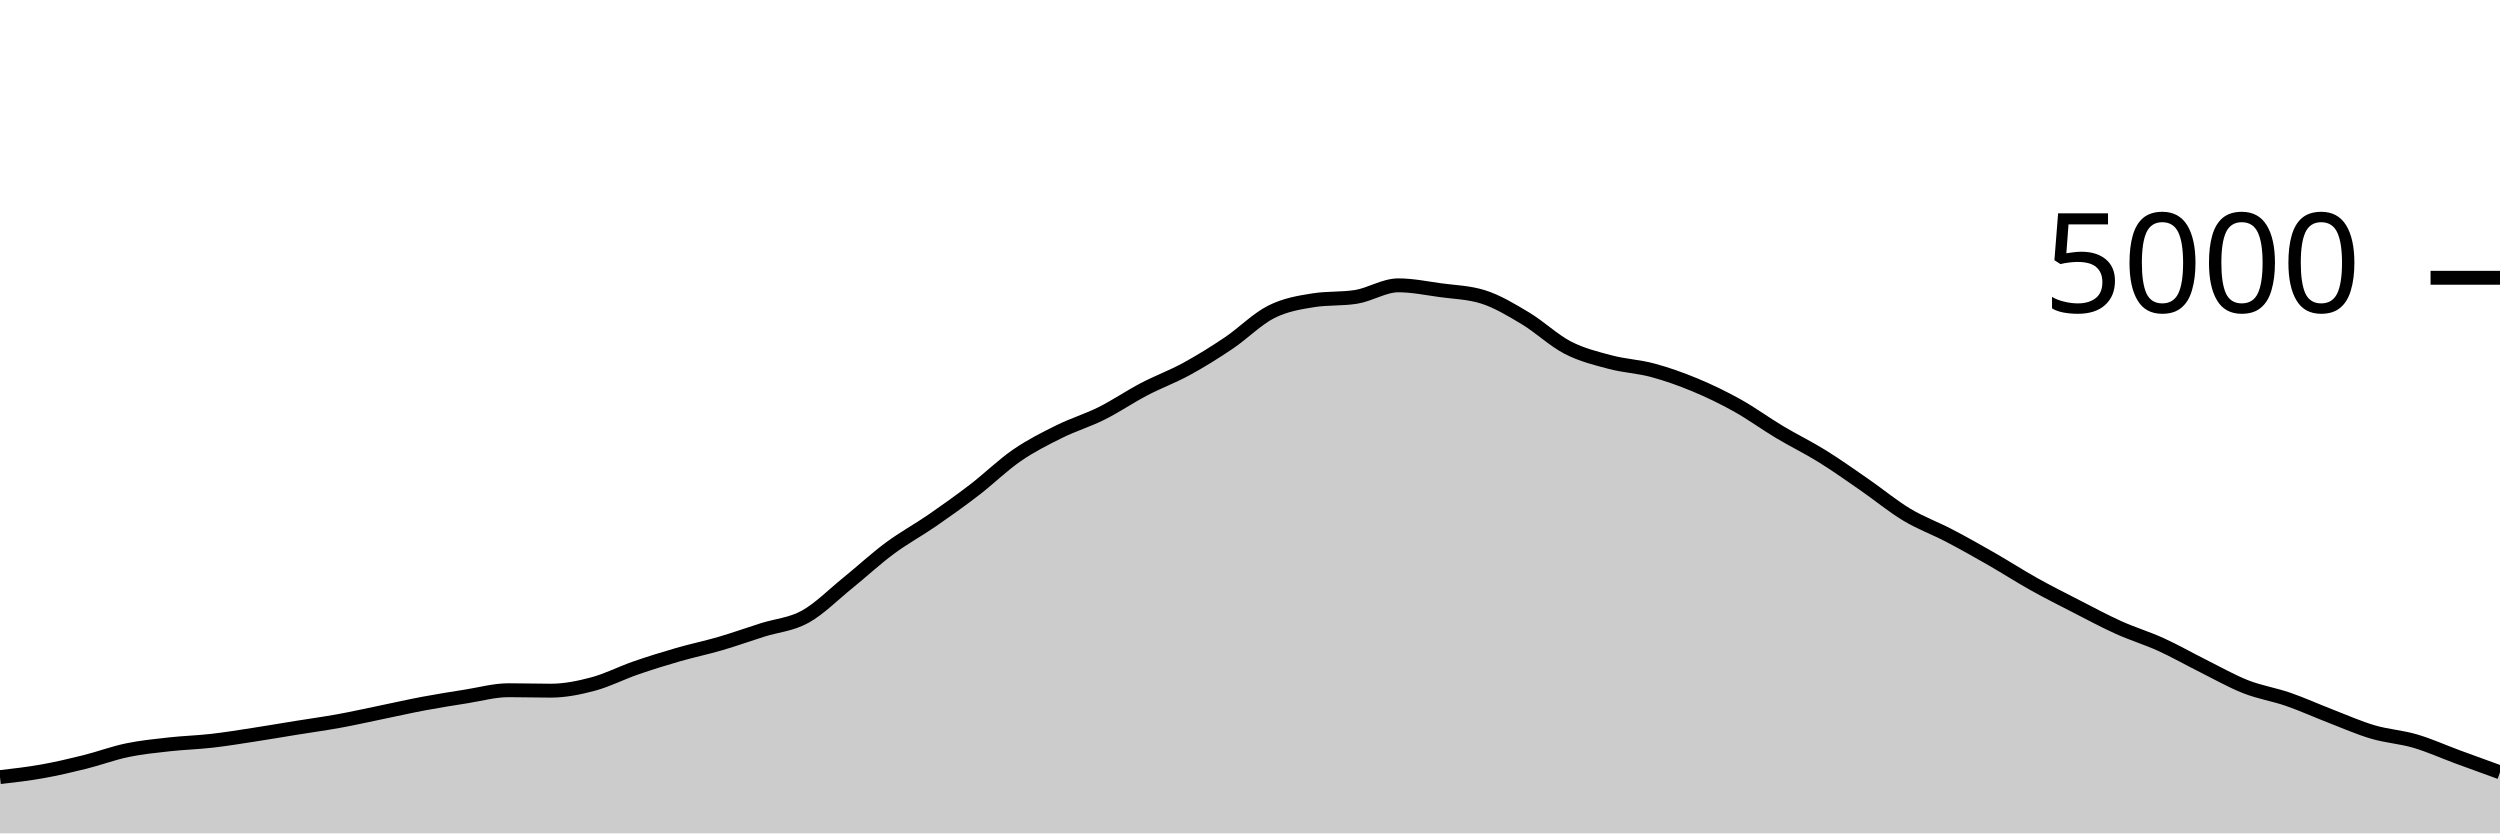
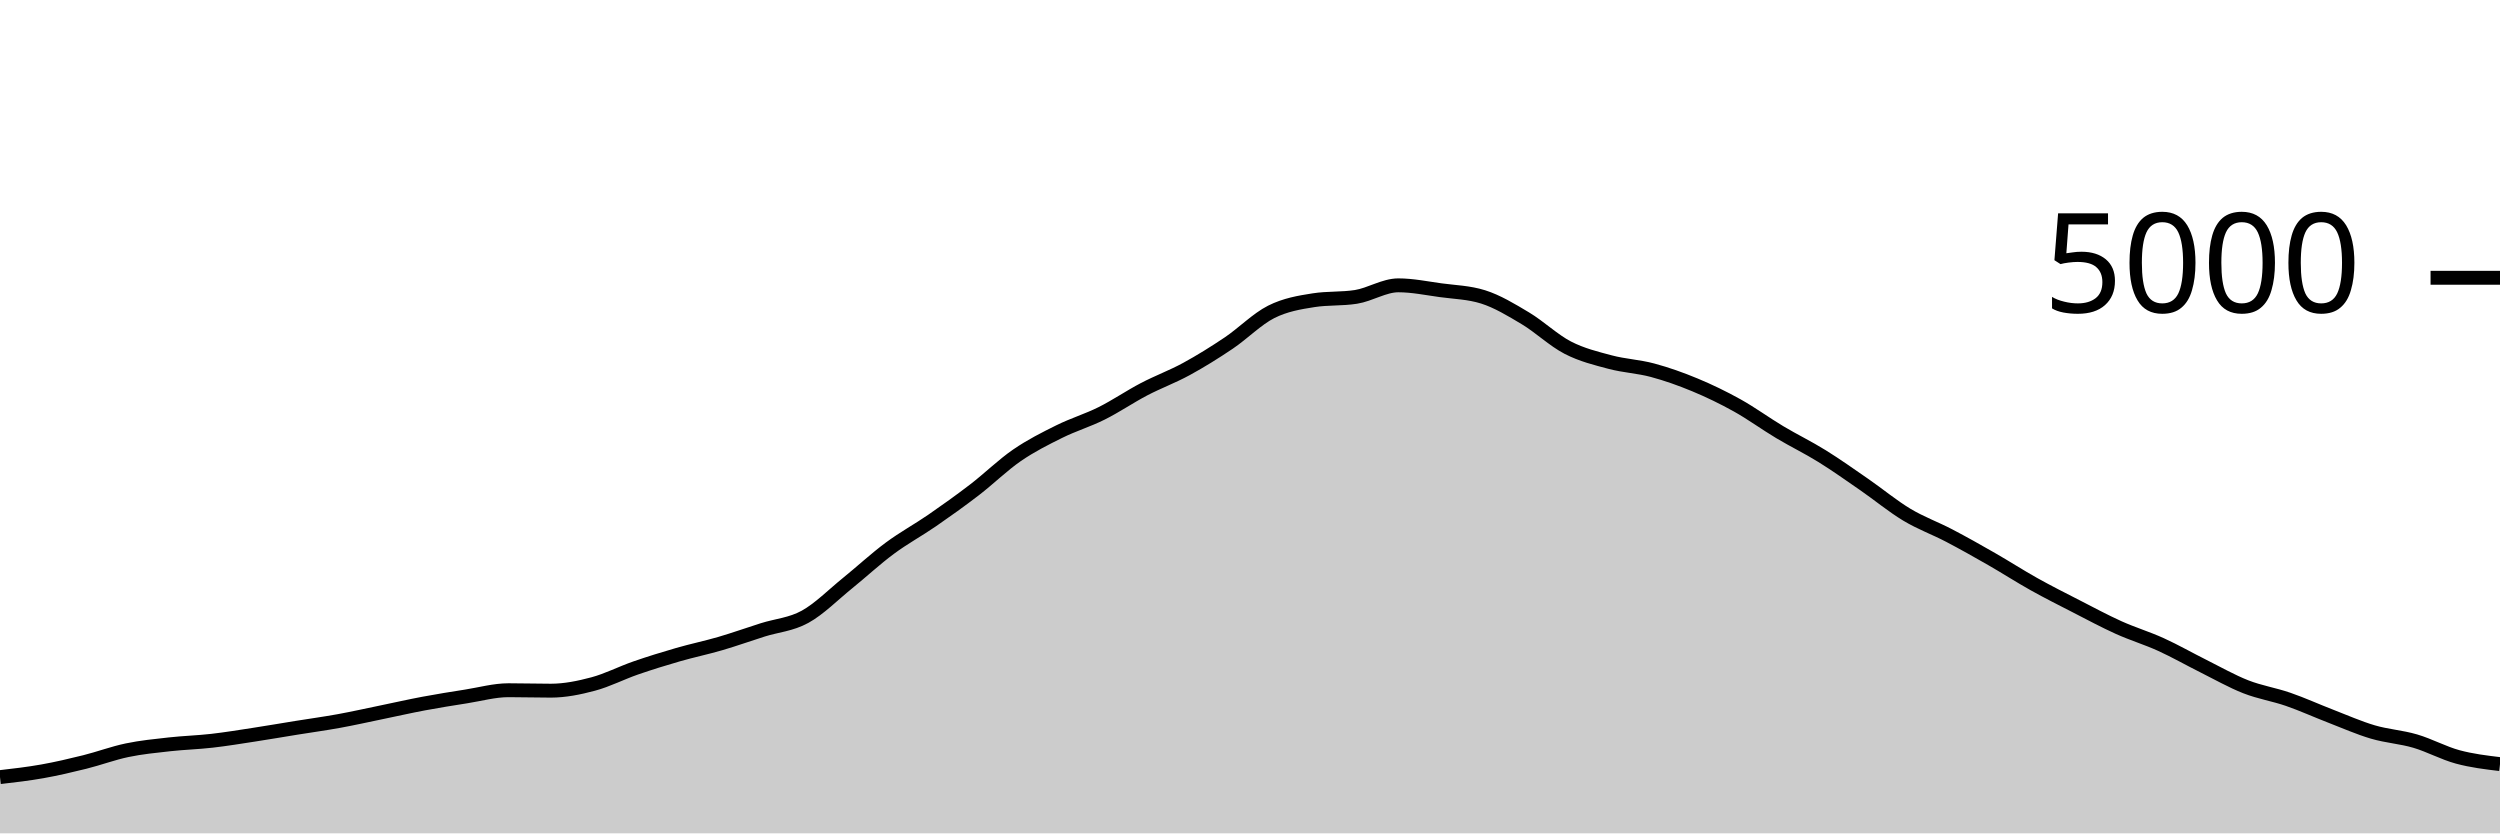
<svg xmlns="http://www.w3.org/2000/svg" viewBox="0 0 180 60">
  <g transform="translate(0,20)">
-     <path class="area" fill="rgba(0, 0, 0, 0.2)" d="M0,35.952C1.017,35.835,2.034,35.717,3.051,35.536C4.068,35.355,5.085,35.117,6.102,34.864C7.119,34.611,8.136,34.228,9.153,34.016C10.169,33.804,11.186,33.705,12.203,33.592C13.22,33.479,14.237,33.452,15.254,33.336C16.271,33.22,17.288,33.052,18.305,32.896C19.322,32.74,20.339,32.564,21.356,32.4C22.373,32.236,23.39,32.097,24.407,31.912C25.424,31.727,26.441,31.497,27.458,31.288C28.475,31.079,29.492,30.847,30.508,30.656C31.525,30.465,32.542,30.304,33.559,30.144C34.576,29.984,35.593,29.696,36.61,29.696C37.627,29.696,38.644,29.728,39.661,29.728C40.678,29.728,41.695,29.52,42.712,29.248C43.729,28.976,44.746,28.448,45.763,28.096C46.78,27.744,47.797,27.429,48.814,27.136C49.831,26.843,50.847,26.633,51.864,26.336C52.881,26.039,53.898,25.673,54.915,25.352C55.932,25.031,56.949,24.968,57.966,24.408C58.983,23.848,60,22.815,61.017,21.992C62.034,21.169,63.051,20.225,64.068,19.472C65.085,18.719,66.102,18.173,67.119,17.472C68.136,16.771,69.153,16.045,70.169,15.264C71.186,14.483,72.203,13.483,73.22,12.784C74.237,12.085,75.254,11.576,76.271,11.072C77.288,10.568,78.305,10.268,79.322,9.76C80.339,9.252,81.356,8.556,82.373,8.024C83.39,7.492,84.407,7.123,85.424,6.568C86.441,6.013,87.458,5.381,88.475,4.696C89.492,4.011,90.508,2.969,91.525,2.456C92.542,1.943,93.559,1.776,94.576,1.616C95.593,1.456,96.61,1.536,97.627,1.376C98.644,1.216,99.661,0.544,100.678,0.544C101.695,0.544,102.712,0.757,103.729,0.896C104.746,1.035,105.763,1.056,106.78,1.376C107.797,1.696,108.814,2.311,109.831,2.92C110.847,3.529,111.864,4.507,112.881,5.032C113.898,5.557,114.915,5.801,115.932,6.072C116.949,6.343,117.966,6.383,118.983,6.656C120,6.929,121.017,7.289,122.034,7.712C123.051,8.135,124.068,8.625,125.085,9.192C126.102,9.759,127.119,10.504,128.136,11.112C129.153,11.72,130.169,12.209,131.186,12.84C132.203,13.471,133.22,14.193,134.237,14.896C135.254,15.599,136.271,16.445,137.288,17.056C138.305,17.667,139.322,18.028,140.339,18.56C141.356,19.092,142.373,19.665,143.39,20.248C144.407,20.831,145.424,21.488,146.441,22.056C147.458,22.624,148.475,23.135,149.492,23.656C150.508,24.177,151.525,24.725,152.542,25.184C153.559,25.643,154.576,25.945,155.593,26.408C156.61,26.871,157.627,27.453,158.644,27.96C159.661,28.467,160.678,29.049,161.695,29.448C162.712,29.847,163.729,30,164.746,30.352C165.763,30.704,166.78,31.168,167.797,31.56C168.814,31.952,169.831,32.404,170.847,32.704C171.864,33.004,172.881,33.061,173.898,33.36C174.915,33.659,175.932,34.121,176.949,34.496C177.966,34.871,178.983,35.239,180,35.608L180,40C178.983,40,177.966,40,176.949,40C175.932,40,174.915,40,173.898,40C172.881,40,171.864,40,170.847,40C169.831,40,168.814,40,167.797,40C166.78,40,165.763,40,164.746,40C163.729,40,162.712,40,161.695,40C160.678,40,159.661,40,158.644,40C157.627,40,156.61,40,155.593,40C154.576,40,153.559,40,152.542,40C151.525,40,150.508,40,149.492,40C148.475,40,147.458,40,146.441,40C145.424,40,144.407,40,143.39,40C142.373,40,141.356,40,140.339,40C139.322,40,138.305,40,137.288,40C136.271,40,135.254,40,134.237,40C133.22,40,132.203,40,131.186,40C130.169,40,129.153,40,128.136,40C127.119,40,126.102,40,125.085,40C124.068,40,123.051,40,122.034,40C121.017,40,120,40,118.983,40C117.966,40,116.949,40,115.932,40C114.915,40,113.898,40,112.881,40C111.864,40,110.847,40,109.831,40C108.814,40,107.797,40,106.78,40C105.763,40,104.746,40,103.729,40C102.712,40,101.695,40,100.678,40C99.661,40,98.644,40,97.627,40C96.61,40,95.593,40,94.576,40C93.559,40,92.542,40,91.525,40C90.508,40,89.492,40,88.475,40C87.458,40,86.441,40,85.424,40C84.407,40,83.39,40,82.373,40C81.356,40,80.339,40,79.322,40C78.305,40,77.288,40,76.271,40C75.254,40,74.237,40,73.22,40C72.203,40,71.186,40,70.169,40C69.153,40,68.136,40,67.119,40C66.102,40,65.085,40,64.068,40C63.051,40,62.034,40,61.017,40C60,40,58.983,40,57.966,40C56.949,40,55.932,40,54.915,40C53.898,40,52.881,40,51.864,40C50.847,40,49.831,40,48.814,40C47.797,40,46.78,40,45.763,40C44.746,40,43.729,40,42.712,40C41.695,40,40.678,40,39.661,40C38.644,40,37.627,40,36.61,40C35.593,40,34.576,40,33.559,40C32.542,40,31.525,40,30.508,40C29.492,40,28.475,40,27.458,40C26.441,40,25.424,40,24.407,40C23.39,40,22.373,40,21.356,40C20.339,40,19.322,40,18.305,40C17.288,40,16.271,40,15.254,40C14.237,40,13.22,40,12.203,40C11.186,40,10.169,40,9.153,40C8.136,40,7.119,40,6.102,40C5.085,40,4.068,40,3.051,40C2.034,40,1.017,40,0,40Z" />
-     <path class="line" stroke="black" fill="none" d="M0,35.952C1.017,35.835,2.034,35.717,3.051,35.536C4.068,35.355,5.085,35.117,6.102,34.864C7.119,34.611,8.136,34.228,9.153,34.016C10.169,33.804,11.186,33.705,12.203,33.592C13.22,33.479,14.237,33.452,15.254,33.336C16.271,33.22,17.288,33.052,18.305,32.896C19.322,32.74,20.339,32.564,21.356,32.4C22.373,32.236,23.39,32.097,24.407,31.912C25.424,31.727,26.441,31.497,27.458,31.288C28.475,31.079,29.492,30.847,30.508,30.656C31.525,30.465,32.542,30.304,33.559,30.144C34.576,29.984,35.593,29.696,36.61,29.696C37.627,29.696,38.644,29.728,39.661,29.728C40.678,29.728,41.695,29.52,42.712,29.248C43.729,28.976,44.746,28.448,45.763,28.096C46.78,27.744,47.797,27.429,48.814,27.136C49.831,26.843,50.847,26.633,51.864,26.336C52.881,26.039,53.898,25.673,54.915,25.352C55.932,25.031,56.949,24.968,57.966,24.408C58.983,23.848,60,22.815,61.017,21.992C62.034,21.169,63.051,20.225,64.068,19.472C65.085,18.719,66.102,18.173,67.119,17.472C68.136,16.771,69.153,16.045,70.169,15.264C71.186,14.483,72.203,13.483,73.22,12.784C74.237,12.085,75.254,11.576,76.271,11.072C77.288,10.568,78.305,10.268,79.322,9.76C80.339,9.252,81.356,8.556,82.373,8.024C83.39,7.492,84.407,7.123,85.424,6.568C86.441,6.013,87.458,5.381,88.475,4.696C89.492,4.011,90.508,2.969,91.525,2.456C92.542,1.943,93.559,1.776,94.576,1.616C95.593,1.456,96.61,1.536,97.627,1.376C98.644,1.216,99.661,0.544,100.678,0.544C101.695,0.544,102.712,0.757,103.729,0.896C104.746,1.035,105.763,1.056,106.78,1.376C107.797,1.696,108.814,2.311,109.831,2.92C110.847,3.529,111.864,4.507,112.881,5.032C113.898,5.557,114.915,5.801,115.932,6.072C116.949,6.343,117.966,6.383,118.983,6.656C120,6.929,121.017,7.289,122.034,7.712C123.051,8.135,124.068,8.625,125.085,9.192C126.102,9.759,127.119,10.504,128.136,11.112C129.153,11.72,130.169,12.209,131.186,12.84C132.203,13.471,133.22,14.193,134.237,14.896C135.254,15.599,136.271,16.445,137.288,17.056C138.305,17.667,139.322,18.028,140.339,18.56C141.356,19.092,142.373,19.665,143.39,20.248C144.407,20.831,145.424,21.488,146.441,22.056C147.458,22.624,148.475,23.135,149.492,23.656C150.508,24.177,151.525,24.725,152.542,25.184C153.559,25.643,154.576,25.945,155.593,26.408C156.61,26.871,157.627,27.453,158.644,27.96C159.661,28.467,160.678,29.049,161.695,29.448C162.712,29.847,163.729,30,164.746,30.352C165.763,30.704,166.78,31.168,167.797,31.56C168.814,31.952,169.831,32.404,170.847,32.704C171.864,33.004,172.881,33.061,173.898,33.36C174.915,33.659,175.932,34.121,176.949,34.496C177.966,34.871,178.983,35.239,180,35.608" />
+     <path class="area" fill="rgba(0, 0, 0, 0.2)" d="M0,35.952C1.017,35.835,2.034,35.717,3.051,35.536C4.068,35.355,5.085,35.117,6.102,34.864C7.119,34.611,8.136,34.228,9.153,34.016C10.169,33.804,11.186,33.705,12.203,33.592C13.22,33.479,14.237,33.452,15.254,33.336C16.271,33.22,17.288,33.052,18.305,32.896C19.322,32.74,20.339,32.564,21.356,32.4C22.373,32.236,23.39,32.097,24.407,31.912C25.424,31.727,26.441,31.497,27.458,31.288C28.475,31.079,29.492,30.847,30.508,30.656C31.525,30.465,32.542,30.304,33.559,30.144C34.576,29.984,35.593,29.696,36.61,29.696C37.627,29.696,38.644,29.728,39.661,29.728C40.678,29.728,41.695,29.52,42.712,29.248C43.729,28.976,44.746,28.448,45.763,28.096C46.78,27.744,47.797,27.429,48.814,27.136C49.831,26.843,50.847,26.633,51.864,26.336C52.881,26.039,53.898,25.673,54.915,25.352C55.932,25.031,56.949,24.968,57.966,24.408C58.983,23.848,60,22.815,61.017,21.992C62.034,21.169,63.051,20.225,64.068,19.472C65.085,18.719,66.102,18.173,67.119,17.472C68.136,16.771,69.153,16.045,70.169,15.264C71.186,14.483,72.203,13.483,73.22,12.784C74.237,12.085,75.254,11.576,76.271,11.072C77.288,10.568,78.305,10.268,79.322,9.76C80.339,9.252,81.356,8.556,82.373,8.024C83.39,7.492,84.407,7.123,85.424,6.568C86.441,6.013,87.458,5.381,88.475,4.696C89.492,4.011,90.508,2.969,91.525,2.456C92.542,1.943,93.559,1.776,94.576,1.616C95.593,1.456,96.61,1.536,97.627,1.376C98.644,1.216,99.661,0.544,100.678,0.544C101.695,0.544,102.712,0.757,103.729,0.896C104.746,1.035,105.763,1.056,106.78,1.376C107.797,1.696,108.814,2.311,109.831,2.92C110.847,3.529,111.864,4.507,112.881,5.032C113.898,5.557,114.915,5.801,115.932,6.072C116.949,6.343,117.966,6.383,118.983,6.656C120,6.929,121.017,7.289,122.034,7.712C123.051,8.135,124.068,8.625,125.085,9.192C126.102,9.759,127.119,10.504,128.136,11.112C129.153,11.72,130.169,12.209,131.186,12.84C132.203,13.471,133.22,14.193,134.237,14.896C135.254,15.599,136.271,16.445,137.288,17.056C138.305,17.667,139.322,18.028,140.339,18.56C141.356,19.092,142.373,19.665,143.39,20.248C144.407,20.831,145.424,21.488,146.441,22.056C147.458,22.624,148.475,23.135,149.492,23.656C150.508,24.177,151.525,24.725,152.542,25.184C153.559,25.643,154.576,25.945,155.593,26.408C156.61,26.871,157.627,27.453,158.644,27.96C159.661,28.467,160.678,29.049,161.695,29.448C162.712,29.847,163.729,30,164.746,30.352C165.763,30.704,166.78,31.168,167.797,31.56C168.814,31.952,169.831,32.404,170.847,32.704C171.864,33.004,172.881,33.061,173.898,33.36C174.915,33.659,175.932,34.22,176.949,34.496C177.966,34.772,178.983,34.894,180,35.016L180,40C178.983,40,177.966,40,176.949,40C175.932,40,174.915,40,173.898,40C172.881,40,171.864,40,170.847,40C169.831,40,168.814,40,167.797,40C166.78,40,165.763,40,164.746,40C163.729,40,162.712,40,161.695,40C160.678,40,159.661,40,158.644,40C157.627,40,156.61,40,155.593,40C154.576,40,153.559,40,152.542,40C151.525,40,150.508,40,149.492,40C148.475,40,147.458,40,146.441,40C145.424,40,144.407,40,143.39,40C142.373,40,141.356,40,140.339,40C139.322,40,138.305,40,137.288,40C136.271,40,135.254,40,134.237,40C133.22,40,132.203,40,131.186,40C130.169,40,129.153,40,128.136,40C127.119,40,126.102,40,125.085,40C124.068,40,123.051,40,122.034,40C121.017,40,120,40,118.983,40C117.966,40,116.949,40,115.932,40C114.915,40,113.898,40,112.881,40C111.864,40,110.847,40,109.831,40C108.814,40,107.797,40,106.78,40C105.763,40,104.746,40,103.729,40C102.712,40,101.695,40,100.678,40C99.661,40,98.644,40,97.627,40C96.61,40,95.593,40,94.576,40C93.559,40,92.542,40,91.525,40C90.508,40,89.492,40,88.475,40C87.458,40,86.441,40,85.424,40C84.407,40,83.39,40,82.373,40C81.356,40,80.339,40,79.322,40C78.305,40,77.288,40,76.271,40C75.254,40,74.237,40,73.22,40C72.203,40,71.186,40,70.169,40C69.153,40,68.136,40,67.119,40C66.102,40,65.085,40,64.068,40C63.051,40,62.034,40,61.017,40C60,40,58.983,40,57.966,40C56.949,40,55.932,40,54.915,40C53.898,40,52.881,40,51.864,40C50.847,40,49.831,40,48.814,40C47.797,40,46.78,40,45.763,40C44.746,40,43.729,40,42.712,40C41.695,40,40.678,40,39.661,40C38.644,40,37.627,40,36.61,40C35.593,40,34.576,40,33.559,40C32.542,40,31.525,40,30.508,40C29.492,40,28.475,40,27.458,40C26.441,40,25.424,40,24.407,40C23.39,40,22.373,40,21.356,40C20.339,40,19.322,40,18.305,40C17.288,40,16.271,40,15.254,40C14.237,40,13.22,40,12.203,40C11.186,40,10.169,40,9.153,40C8.136,40,7.119,40,6.102,40C5.085,40,4.068,40,3.051,40C2.034,40,1.017,40,0,40Z" />
+     <path class="line" stroke="black" fill="none" d="M0,35.952C1.017,35.835,2.034,35.717,3.051,35.536C4.068,35.355,5.085,35.117,6.102,34.864C7.119,34.611,8.136,34.228,9.153,34.016C10.169,33.804,11.186,33.705,12.203,33.592C13.22,33.479,14.237,33.452,15.254,33.336C16.271,33.22,17.288,33.052,18.305,32.896C19.322,32.74,20.339,32.564,21.356,32.4C22.373,32.236,23.39,32.097,24.407,31.912C25.424,31.727,26.441,31.497,27.458,31.288C28.475,31.079,29.492,30.847,30.508,30.656C31.525,30.465,32.542,30.304,33.559,30.144C34.576,29.984,35.593,29.696,36.61,29.696C37.627,29.696,38.644,29.728,39.661,29.728C40.678,29.728,41.695,29.52,42.712,29.248C43.729,28.976,44.746,28.448,45.763,28.096C46.78,27.744,47.797,27.429,48.814,27.136C49.831,26.843,50.847,26.633,51.864,26.336C52.881,26.039,53.898,25.673,54.915,25.352C55.932,25.031,56.949,24.968,57.966,24.408C58.983,23.848,60,22.815,61.017,21.992C62.034,21.169,63.051,20.225,64.068,19.472C65.085,18.719,66.102,18.173,67.119,17.472C68.136,16.771,69.153,16.045,70.169,15.264C71.186,14.483,72.203,13.483,73.22,12.784C74.237,12.085,75.254,11.576,76.271,11.072C77.288,10.568,78.305,10.268,79.322,9.76C80.339,9.252,81.356,8.556,82.373,8.024C83.39,7.492,84.407,7.123,85.424,6.568C86.441,6.013,87.458,5.381,88.475,4.696C89.492,4.011,90.508,2.969,91.525,2.456C92.542,1.943,93.559,1.776,94.576,1.616C95.593,1.456,96.61,1.536,97.627,1.376C98.644,1.216,99.661,0.544,100.678,0.544C101.695,0.544,102.712,0.757,103.729,0.896C104.746,1.035,105.763,1.056,106.78,1.376C107.797,1.696,108.814,2.311,109.831,2.92C110.847,3.529,111.864,4.507,112.881,5.032C113.898,5.557,114.915,5.801,115.932,6.072C116.949,6.343,117.966,6.383,118.983,6.656C120,6.929,121.017,7.289,122.034,7.712C123.051,8.135,124.068,8.625,125.085,9.192C126.102,9.759,127.119,10.504,128.136,11.112C129.153,11.72,130.169,12.209,131.186,12.84C132.203,13.471,133.22,14.193,134.237,14.896C135.254,15.599,136.271,16.445,137.288,17.056C138.305,17.667,139.322,18.028,140.339,18.56C141.356,19.092,142.373,19.665,143.39,20.248C144.407,20.831,145.424,21.488,146.441,22.056C147.458,22.624,148.475,23.135,149.492,23.656C150.508,24.177,151.525,24.725,152.542,25.184C153.559,25.643,154.576,25.945,155.593,26.408C156.61,26.871,157.627,27.453,158.644,27.96C159.661,28.467,160.678,29.049,161.695,29.448C162.712,29.847,163.729,30,164.746,30.352C165.763,30.704,166.78,31.168,167.797,31.56C168.814,31.952,169.831,32.404,170.847,32.704C171.864,33.004,172.881,33.061,173.898,33.36C174.915,33.659,175.932,34.22,176.949,34.496C177.966,34.772,178.983,34.894,180,35.016" />
    <path class="axis-ceiling" stroke-width="1" stroke="black" fill="none" d="M175,0L180,0" />
    <text class="axis-ceiling-label" font-family="sans-serif" text-anchor="end" font-size="10px" x="170" y="2.5">5000</text>
  </g>
</svg>
